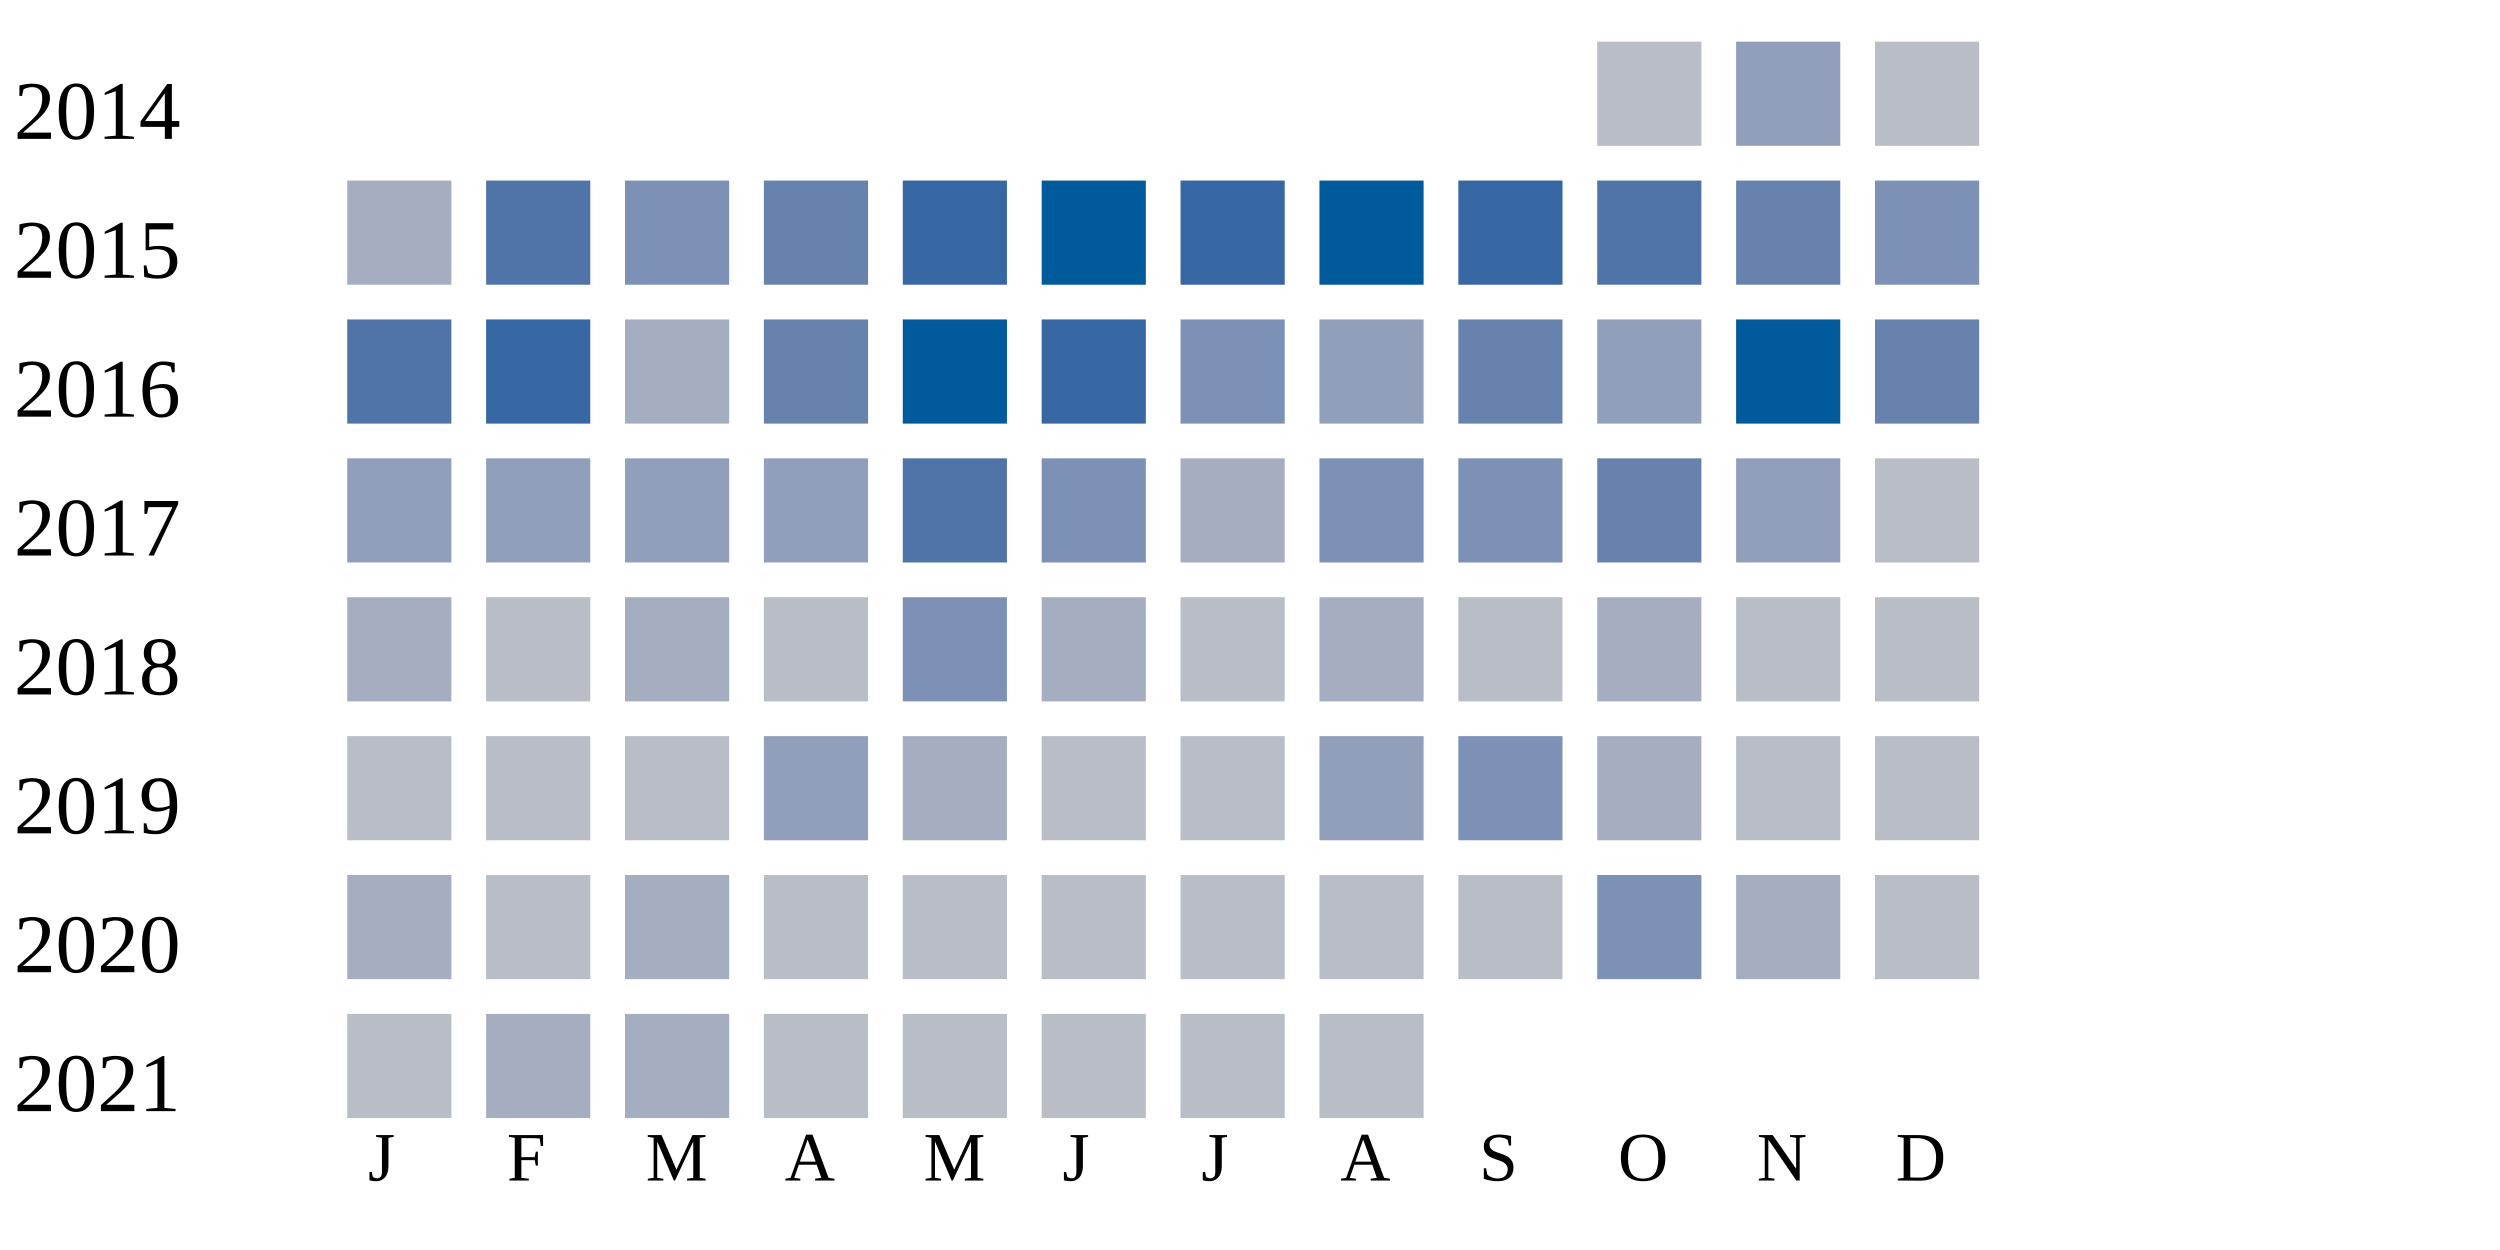
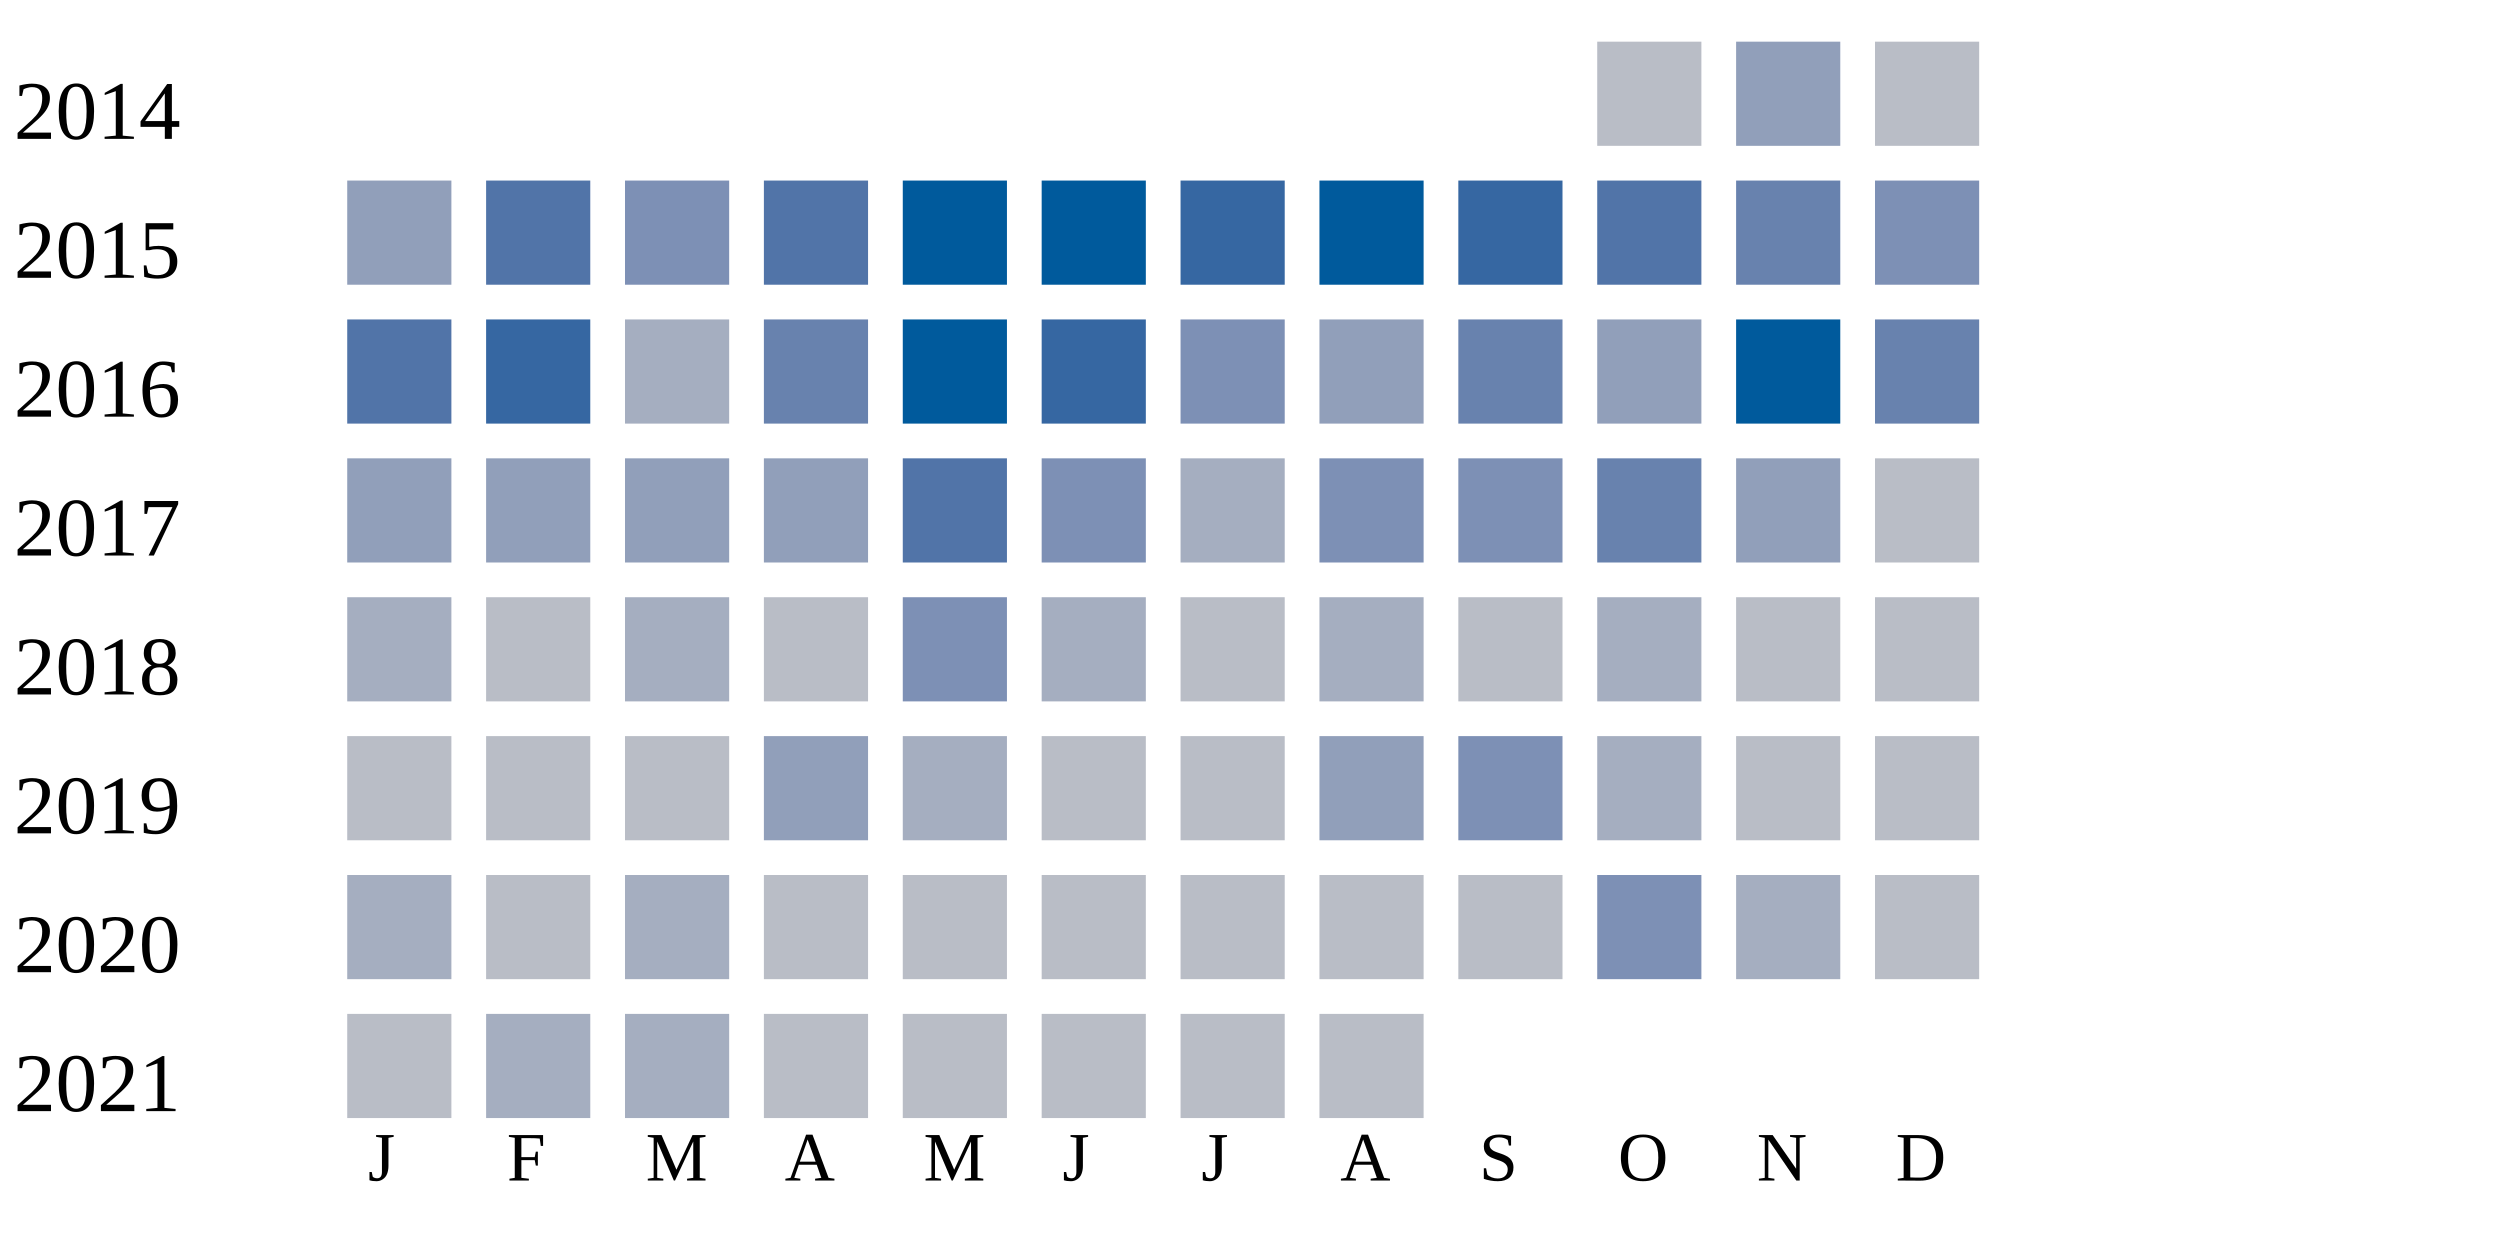
<svg xmlns="http://www.w3.org/2000/svg" width="360" height="180">
  <g transform="translate(0 0)">
    <text x="2" y="20">2014</text>
    <rect x="230" y="6" width="15" height="15" fill="#b9bdc6" />
    <rect x="250" y="6" width="15" height="15" fill="#919fba" />
    <rect x="270" y="6" width="15" height="15" fill="#b9bdc6" />
  </g>
  <g transform="translate(0 20)">
    <text x="2" y="20">2015</text>
-     <rect x="50" y="6" width="15" height="15" fill="#a5aec0" />
+     <rect x="50" y="6" width="15" height="15" fill="#919fba" />
    <rect x="70" y="6" width="15" height="15" fill="#5174a8" />
    <rect x="90" y="6" width="15" height="15" fill="#7d90b5" />
-     <rect x="110" y="6" width="15" height="15" fill="#6882ae" />
-     <rect x="130" y="6" width="15" height="15" fill="#3667a2" />
+     <rect x="110" y="6" width="15" height="15" fill="#5174a8" />
+     <rect x="130" y="6" width="15" height="15" fill="#005a9c" />
    <rect x="150" y="6" width="15" height="15" fill="#005a9c" />
    <rect x="170" y="6" width="15" height="15" fill="#3667a2" />
    <rect x="190" y="6" width="15" height="15" fill="#005a9c" />
    <rect x="210" y="6" width="15" height="15" fill="#3667a2" />
    <rect x="230" y="6" width="15" height="15" fill="#5174a8" />
    <rect x="250" y="6" width="15" height="15" fill="#6882ae" />
    <rect x="270" y="6" width="15" height="15" fill="#7d90b5" />
  </g>
  <g transform="translate(0 40)">
    <text x="2" y="20">2016</text>
    <rect x="50" y="6" width="15" height="15" fill="#5174a8" />
    <rect x="70" y="6" width="15" height="15" fill="#3667a2" />
    <rect x="90" y="6" width="15" height="15" fill="#a5aec0" />
    <rect x="110" y="6" width="15" height="15" fill="#6882ae" />
    <rect x="130" y="6" width="15" height="15" fill="#005a9c" />
    <rect x="150" y="6" width="15" height="15" fill="#3667a2" />
    <rect x="170" y="6" width="15" height="15" fill="#7d90b5" />
    <rect x="190" y="6" width="15" height="15" fill="#919fba" />
    <rect x="210" y="6" width="15" height="15" fill="#6882ae" />
    <rect x="230" y="6" width="15" height="15" fill="#919fba" />
    <rect x="250" y="6" width="15" height="15" fill="#005a9c" />
    <rect x="270" y="6" width="15" height="15" fill="#6882ae" />
  </g>
  <g transform="translate(0 60)">
    <text x="2" y="20">2017</text>
    <rect x="50" y="6" width="15" height="15" fill="#919fba" />
    <rect x="70" y="6" width="15" height="15" fill="#919fba" />
    <rect x="90" y="6" width="15" height="15" fill="#919fba" />
    <rect x="110" y="6" width="15" height="15" fill="#919fba" />
    <rect x="130" y="6" width="15" height="15" fill="#5174a8" />
    <rect x="150" y="6" width="15" height="15" fill="#7d90b5" />
    <rect x="170" y="6" width="15" height="15" fill="#a5aec0" />
    <rect x="190" y="6" width="15" height="15" fill="#7d90b5" />
    <rect x="210" y="6" width="15" height="15" fill="#7d90b5" />
    <rect x="230" y="6" width="15" height="15" fill="#6882ae" />
    <rect x="250" y="6" width="15" height="15" fill="#919fba" />
    <rect x="270" y="6" width="15" height="15" fill="#b9bdc6" />
  </g>
  <g transform="translate(0 80)">
    <text x="2" y="20">2018</text>
    <rect x="50" y="6" width="15" height="15" fill="#a5aec0" />
    <rect x="70" y="6" width="15" height="15" fill="#b9bdc6" />
    <rect x="90" y="6" width="15" height="15" fill="#a5aec0" />
    <rect x="110" y="6" width="15" height="15" fill="#b9bdc6" />
    <rect x="130" y="6" width="15" height="15" fill="#7d90b5" />
    <rect x="150" y="6" width="15" height="15" fill="#a5aec0" />
    <rect x="170" y="6" width="15" height="15" fill="#b9bdc6" />
    <rect x="190" y="6" width="15" height="15" fill="#a5aec0" />
    <rect x="210" y="6" width="15" height="15" fill="#b9bdc6" />
    <rect x="230" y="6" width="15" height="15" fill="#a5aec0" />
    <rect x="250" y="6" width="15" height="15" fill="#b9bdc6" />
    <rect x="270" y="6" width="15" height="15" fill="#b9bdc6" />
  </g>
  <g transform="translate(0 100)">
    <text x="2" y="20">2019</text>
    <rect x="50" y="6" width="15" height="15" fill="#b9bdc6" />
    <rect x="70" y="6" width="15" height="15" fill="#b9bdc6" />
    <rect x="90" y="6" width="15" height="15" fill="#b9bdc6" />
    <rect x="110" y="6" width="15" height="15" fill="#919fba" />
    <rect x="130" y="6" width="15" height="15" fill="#a5aec0" />
    <rect x="150" y="6" width="15" height="15" fill="#b9bdc6" />
    <rect x="170" y="6" width="15" height="15" fill="#b9bdc6" />
    <rect x="190" y="6" width="15" height="15" fill="#919fba" />
    <rect x="210" y="6" width="15" height="15" fill="#7d90b5" />
    <rect x="230" y="6" width="15" height="15" fill="#a5aec0" />
    <rect x="250" y="6" width="15" height="15" fill="#b9bdc6" />
    <rect x="270" y="6" width="15" height="15" fill="#b9bdc6" />
  </g>
  <g transform="translate(0 120)">
    <text x="2" y="20">2020</text>
    <rect x="50" y="6" width="15" height="15" fill="#a5aec0" />
    <rect x="70" y="6" width="15" height="15" fill="#b9bdc6" />
    <rect x="90" y="6" width="15" height="15" fill="#a5aec0" />
    <rect x="110" y="6" width="15" height="15" fill="#b9bdc6" />
    <rect x="130" y="6" width="15" height="15" fill="#b9bdc6" />
    <rect x="150" y="6" width="15" height="15" fill="#b9bdc6" />
    <rect x="170" y="6" width="15" height="15" fill="#b9bdc6" />
    <rect x="190" y="6" width="15" height="15" fill="#b9bdc6" />
    <rect x="210" y="6" width="15" height="15" fill="#b9bdc6" />
    <rect x="230" y="6" width="15" height="15" fill="#7d90b5" />
    <rect x="250" y="6" width="15" height="15" fill="#a5aec0" />
    <rect x="270" y="6" width="15" height="15" fill="#b9bdc6" />
  </g>
  <g transform="translate(0 140)">
    <text x="2" y="20">2021</text>
    <rect x="50" y="6" width="15" height="15" fill="#b9bdc6" />
    <rect x="70" y="6" width="15" height="15" fill="#a5aec0" />
    <rect x="90" y="6" width="15" height="15" fill="#a5aec0" />
    <rect x="110" y="6" width="15" height="15" fill="#b9bdc6" />
    <rect x="130" y="6" width="15" height="15" fill="#b9bdc6" />
    <rect x="150" y="6" width="15" height="15" fill="#b9bdc6" />
    <rect x="170" y="6" width="15" height="15" fill="#b9bdc6" />
    <rect x="190" y="6" width="15" height="15" fill="#b9bdc6" />
  </g>
  <text style="font-size: 10px; text-align: center" x="53" y="170">J</text>
  <text style="font-size: 10px; text-align: center" x="73" y="170">F</text>
  <text style="font-size: 10px; text-align: center" x="93" y="170">M</text>
  <text style="font-size: 10px; text-align: center" x="113" y="170">A</text>
  <text style="font-size: 10px; text-align: center" x="133" y="170">M</text>
  <text style="font-size: 10px; text-align: center" x="153" y="170">J</text>
  <text style="font-size: 10px; text-align: center" x="173" y="170">J</text>
  <text style="font-size: 10px; text-align: center" x="193" y="170">A</text>
  <text style="font-size: 10px; text-align: center" x="213" y="170">S</text>
  <text style="font-size: 10px; text-align: center" x="233" y="170">O</text>
  <text style="font-size: 10px; text-align: center" x="253" y="170">N</text>
  <text style="font-size: 10px; text-align: center" x="273" y="170">D</text>
  <text style="font-size: 10px;" x="155" y="189">Less</text>
  <rect fill="#b9bdc6" width="10" height="10" x="180" y="180" />
  <rect fill="#919fba" width="10" height="10" x="195" y="180" />
  <rect fill="#6882ae" width="10" height="10" x="210" y="180" />
  <rect fill="#005a9c" width="10" height="10" x="225" y="180" />
  <text x="240" y="189" style="font-size: 10px;">More</text>
</svg>
